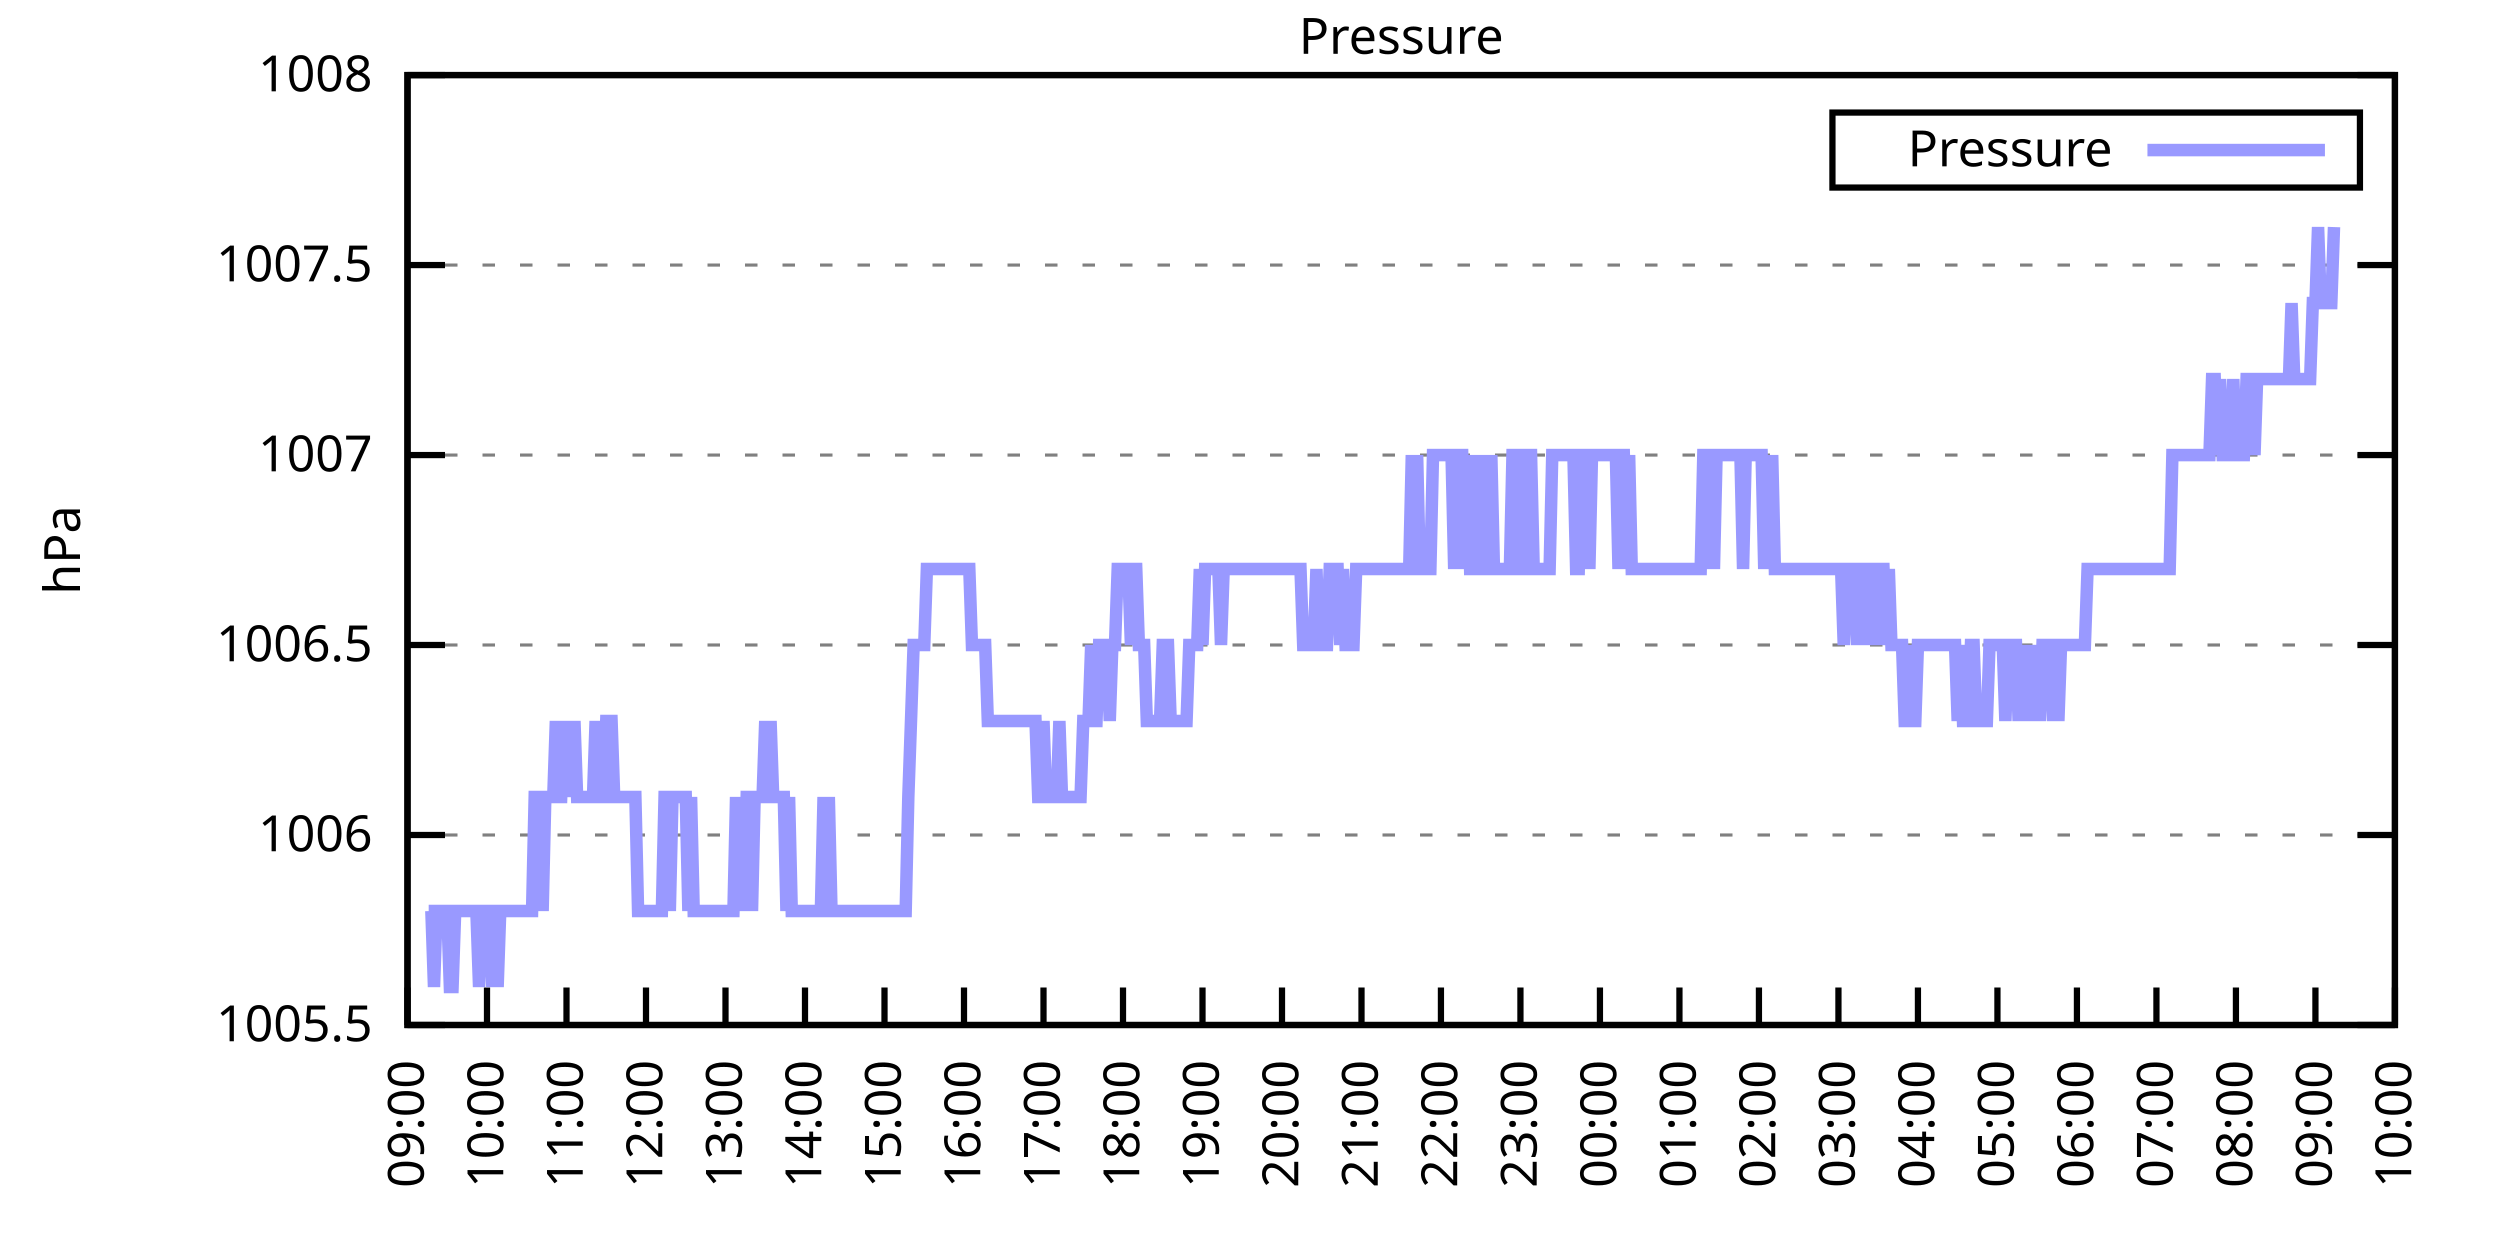
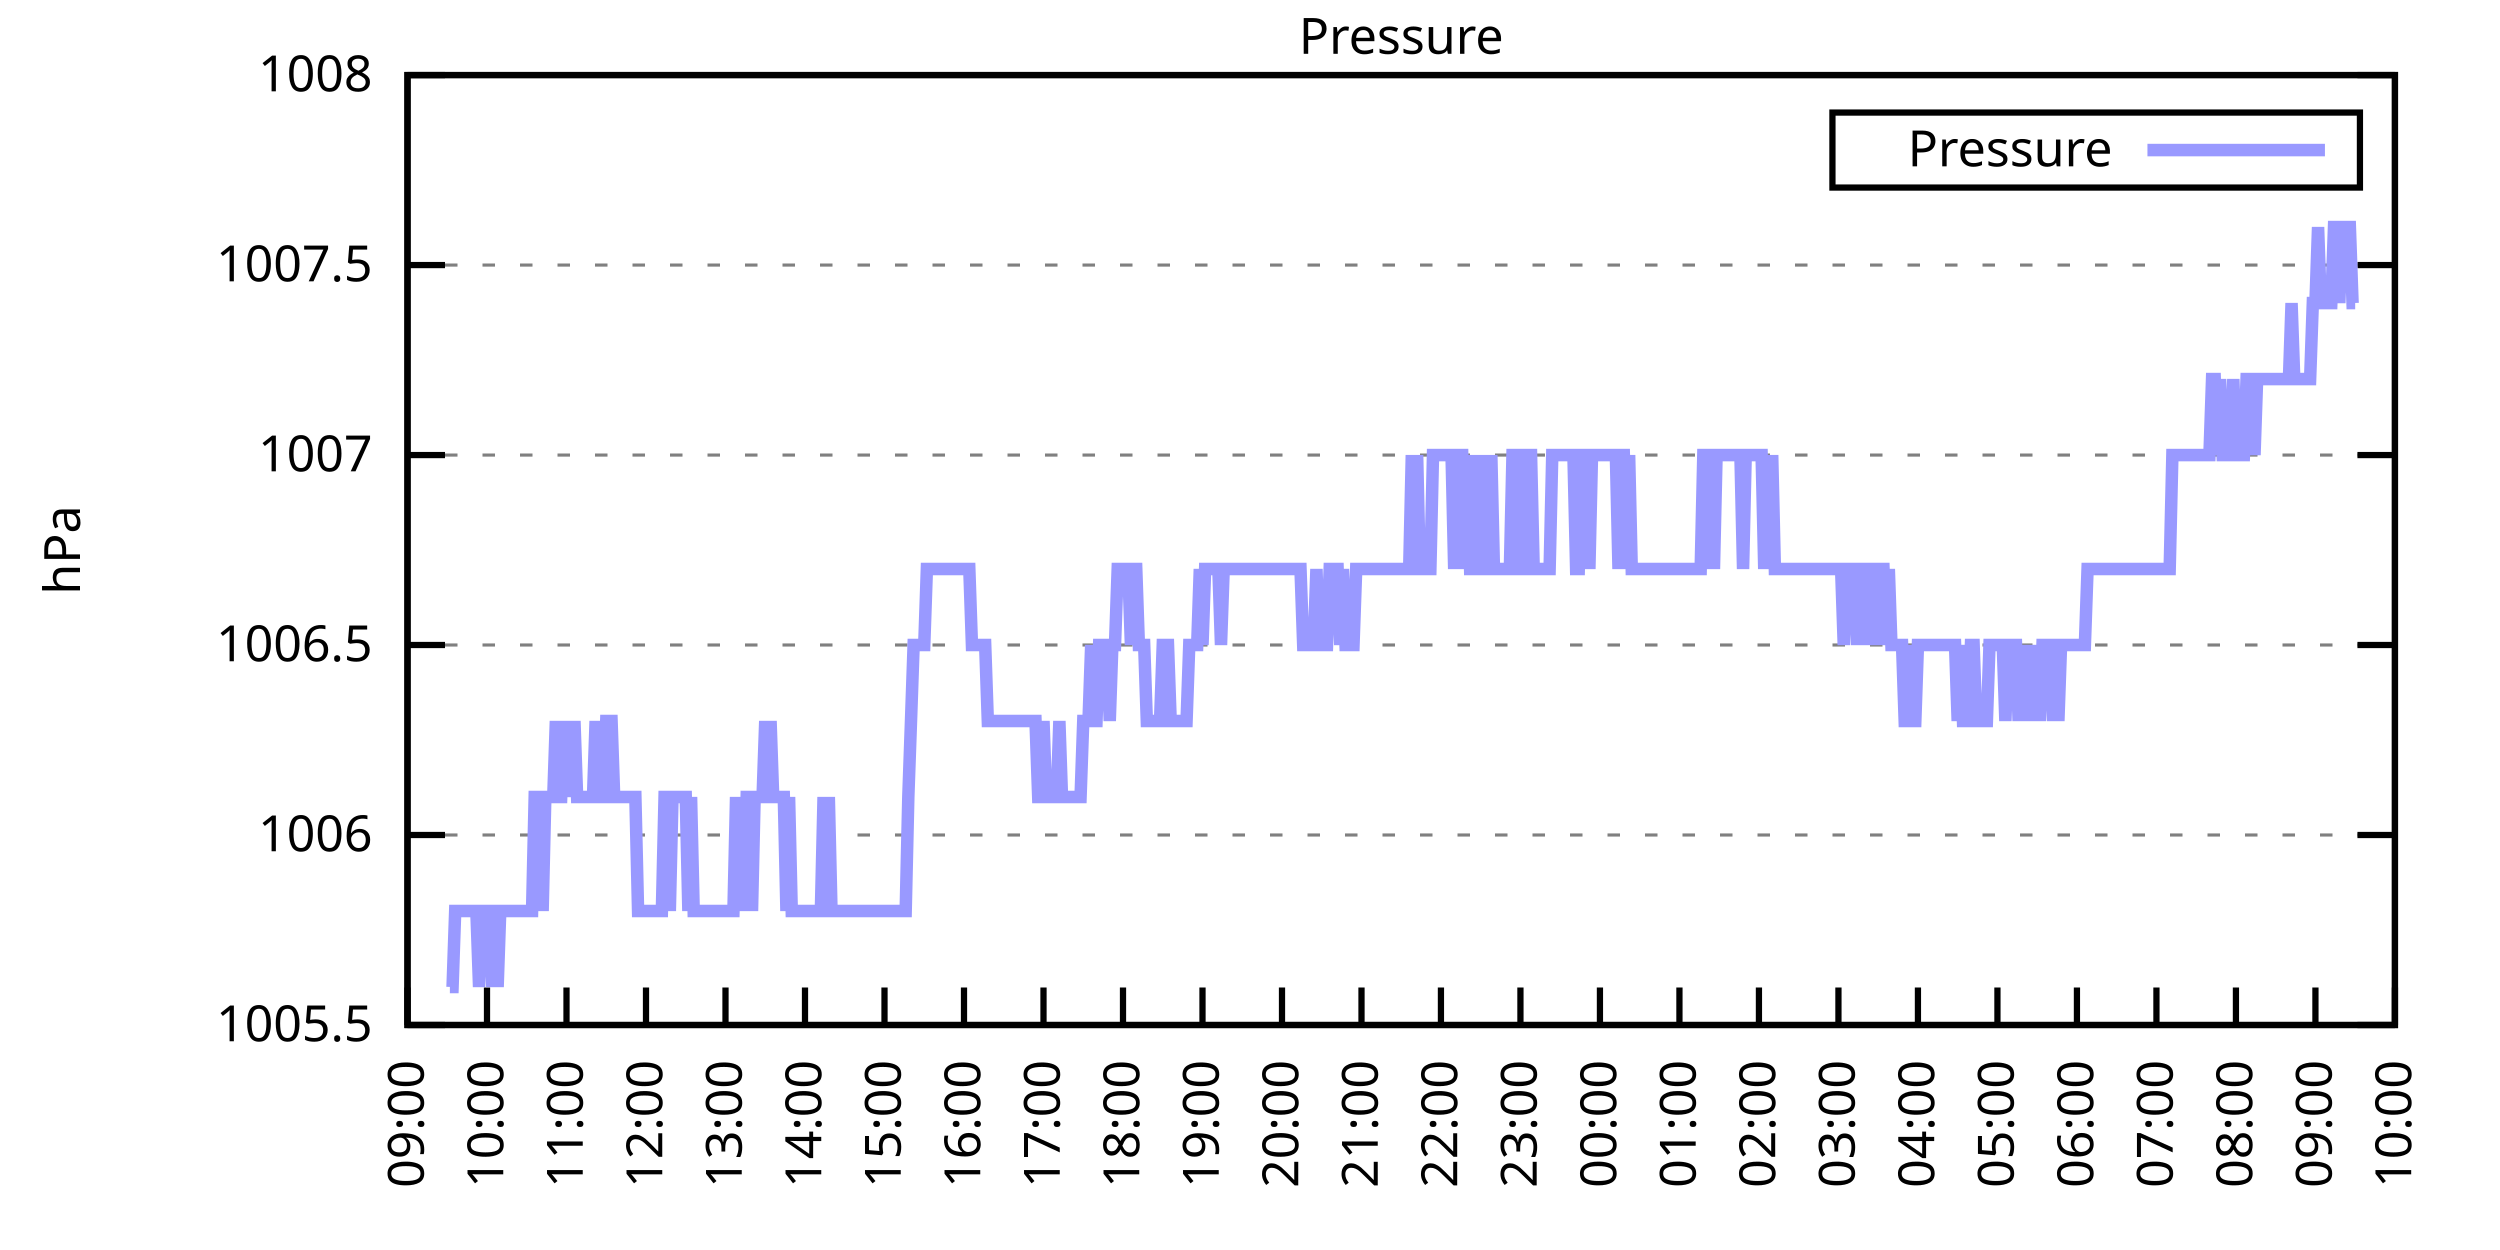
<svg xmlns="http://www.w3.org/2000/svg" xmlns:xlink="http://www.w3.org/1999/xlink" width="400" height="200" viewBox="0 0 400 200">
  <g id="gnuplot_canvas">
    <rect x="0" y="0" width="400" height="200" fill="none" />
    <defs>
      <circle id="gpDot" r="0.5" stroke-width="0.5" stroke="currentColor" />
      <path id="gpPt0" stroke-width="0.333" stroke="currentColor" d="M-1,0 h2 M0,-1 v2" />
      <path id="gpPt1" stroke-width="0.333" stroke="currentColor" d="M-1,-1 L1,1 M1,-1 L-1,1" />
      <path id="gpPt2" stroke-width="0.333" stroke="currentColor" d="M-1,0 L1,0 M0,-1 L0,1 M-1,-1 L1,1 M-1,1 L1,-1" />
      <rect id="gpPt3" stroke-width="0.333" stroke="currentColor" x="-1" y="-1" width="2" height="2" />
      <rect id="gpPt4" stroke-width="0.333" stroke="currentColor" fill="currentColor" x="-1" y="-1" width="2" height="2" />
      <circle id="gpPt5" stroke-width="0.333" stroke="currentColor" cx="0" cy="0" r="1" />
      <use xlink:href="#gpPt5" id="gpPt6" fill="currentColor" stroke="none" />
      <path id="gpPt7" stroke-width="0.333" stroke="currentColor" d="M0,-1.33 L-1.33,0.67 L1.33,0.67 z" />
      <use xlink:href="#gpPt7" id="gpPt8" fill="currentColor" stroke="none" />
      <use xlink:href="#gpPt7" id="gpPt9" stroke="currentColor" transform="rotate(180)" />
      <use xlink:href="#gpPt9" id="gpPt10" fill="currentColor" stroke="none" />
      <use xlink:href="#gpPt3" id="gpPt11" stroke="currentColor" transform="rotate(45)" />
      <use xlink:href="#gpPt11" id="gpPt12" fill="currentColor" stroke="none" />
      <path id="gpPt13" stroke-width="0.333" stroke="currentColor" d="M0,1.330 L1.265,0.411 L0.782,-1.067 L-0.782,-1.076 L-1.265,0.411 z" />
      <use xlink:href="#gpPt13" id="gpPt14" fill="currentColor" stroke="none" />
      <filter id="textbox" filterUnits="objectBoundingBox" x="0" y="0" height="1" width="1">
        <feFlood flood-color="white" flood-opacity="1" result="bgnd" />
        <feComposite in="SourceGraphic" in2="bgnd" operator="atop" />
      </filter>
      <filter id="greybox" filterUnits="objectBoundingBox" x="0" y="0" height="1" width="1">
        <feFlood flood-color="lightgrey" flood-opacity="1" result="grey" />
        <feComposite in="SourceGraphic" in2="grey" operator="atop" />
      </filter>
    </defs>
    <g fill="none" color="white" stroke="currentColor" stroke-width="1.00" stroke-linecap="butt" stroke-linejoin="miter">
</g>
    <g fill="none" color="black" stroke="currentColor" stroke-width="1.00" stroke-linecap="butt" stroke-linejoin="miter">
      <g stroke="none" shape-rendering="crispEdges">
        <polygon fill="rgb(255, 255, 255)" points="65.20,164.00 383.18,164.00 383.18,12.02 65.20,12.02 " />
      </g>
    </g>
    <g fill="none" color="black" stroke="currentColor" stroke-width="1.00" stroke-linecap="butt" stroke-linejoin="miter">
</g>
    <g fill="none" color="black" stroke="black" stroke-width="0.50" stroke-linecap="butt" stroke-linejoin="miter">
</g>
    <g fill="none" color="gray" stroke="currentColor" stroke-width="0.50" stroke-linecap="butt" stroke-linejoin="miter">
      <path stroke="gray" stroke-dasharray="2,4" class="gridline" d="M65.20,164.00 L383.19,164.00  " />
    </g>
    <g fill="none" color="gray" stroke="gray" stroke-width="1.00" stroke-linecap="butt" stroke-linejoin="miter">
</g>
    <g fill="none" color="black" stroke="currentColor" stroke-width="1.00" stroke-linecap="butt" stroke-linejoin="miter">
      <path stroke="black" d="M65.20,164.00 L71.20,164.00 M383.19,164.00 L377.19,164.00  " />
      <g transform="translate(59.60,166.60)" stroke="none" fill="black" font-family="Sans" font-size="8.00" text-anchor="end">
        <text>
          <tspan font-family="Sans"> 1005.5</tspan>
        </text>
      </g>
    </g>
    <g fill="none" color="black" stroke="currentColor" stroke-width="1.00" stroke-linecap="butt" stroke-linejoin="miter">
</g>
    <g fill="none" color="black" stroke="black" stroke-width="0.50" stroke-linecap="butt" stroke-linejoin="miter">
</g>
    <g fill="none" color="gray" stroke="currentColor" stroke-width="0.50" stroke-linecap="butt" stroke-linejoin="miter">
      <path stroke="gray" stroke-dasharray="2,4" class="gridline" d="M65.20,133.60 L383.19,133.60  " />
    </g>
    <g fill="none" color="gray" stroke="gray" stroke-width="1.00" stroke-linecap="butt" stroke-linejoin="miter">
</g>
    <g fill="none" color="black" stroke="currentColor" stroke-width="1.00" stroke-linecap="butt" stroke-linejoin="miter">
      <path stroke="black" d="M65.20,133.60 L71.20,133.60 M383.19,133.60 L377.19,133.60  " />
      <g transform="translate(59.60,136.20)" stroke="none" fill="black" font-family="Sans" font-size="8.00" text-anchor="end">
        <text>
          <tspan font-family="Sans"> 1006</tspan>
        </text>
      </g>
    </g>
    <g fill="none" color="black" stroke="currentColor" stroke-width="1.00" stroke-linecap="butt" stroke-linejoin="miter">
</g>
    <g fill="none" color="black" stroke="black" stroke-width="0.50" stroke-linecap="butt" stroke-linejoin="miter">
</g>
    <g fill="none" color="gray" stroke="currentColor" stroke-width="0.50" stroke-linecap="butt" stroke-linejoin="miter">
      <path stroke="gray" stroke-dasharray="2,4" class="gridline" d="M65.20,103.20 L383.19,103.20  " />
    </g>
    <g fill="none" color="gray" stroke="gray" stroke-width="1.00" stroke-linecap="butt" stroke-linejoin="miter">
</g>
    <g fill="none" color="black" stroke="currentColor" stroke-width="1.00" stroke-linecap="butt" stroke-linejoin="miter">
      <path stroke="black" d="M65.20,103.20 L71.20,103.20 M383.19,103.20 L377.19,103.20  " />
      <g transform="translate(59.60,105.80)" stroke="none" fill="black" font-family="Sans" font-size="8.00" text-anchor="end">
        <text>
          <tspan font-family="Sans"> 1006.5</tspan>
        </text>
      </g>
    </g>
    <g fill="none" color="black" stroke="currentColor" stroke-width="1.00" stroke-linecap="butt" stroke-linejoin="miter">
</g>
    <g fill="none" color="black" stroke="black" stroke-width="0.50" stroke-linecap="butt" stroke-linejoin="miter">
</g>
    <g fill="none" color="gray" stroke="currentColor" stroke-width="0.50" stroke-linecap="butt" stroke-linejoin="miter">
      <path stroke="gray" stroke-dasharray="2,4" class="gridline" d="M65.20,72.81 L383.19,72.81  " />
    </g>
    <g fill="none" color="gray" stroke="gray" stroke-width="1.00" stroke-linecap="butt" stroke-linejoin="miter">
</g>
    <g fill="none" color="black" stroke="currentColor" stroke-width="1.00" stroke-linecap="butt" stroke-linejoin="miter">
      <path stroke="black" d="M65.20,72.81 L71.20,72.81 M383.19,72.81 L377.19,72.81  " />
      <g transform="translate(59.60,75.41)" stroke="none" fill="black" font-family="Sans" font-size="8.00" text-anchor="end">
        <text>
          <tspan font-family="Sans"> 1007</tspan>
        </text>
      </g>
    </g>
    <g fill="none" color="black" stroke="currentColor" stroke-width="1.00" stroke-linecap="butt" stroke-linejoin="miter">
</g>
    <g fill="none" color="black" stroke="black" stroke-width="0.50" stroke-linecap="butt" stroke-linejoin="miter">
</g>
    <g fill="none" color="gray" stroke="currentColor" stroke-width="0.50" stroke-linecap="butt" stroke-linejoin="miter">
      <path stroke="gray" stroke-dasharray="2,4" class="gridline" d="M65.20,42.41 L383.19,42.41  " />
    </g>
    <g fill="none" color="gray" stroke="gray" stroke-width="1.00" stroke-linecap="butt" stroke-linejoin="miter">
</g>
    <g fill="none" color="black" stroke="currentColor" stroke-width="1.00" stroke-linecap="butt" stroke-linejoin="miter">
      <path stroke="black" d="M65.20,42.41 L71.20,42.41 M383.19,42.41 L377.19,42.41  " />
      <g transform="translate(59.60,45.01)" stroke="none" fill="black" font-family="Sans" font-size="8.00" text-anchor="end">
        <text>
          <tspan font-family="Sans"> 1007.5</tspan>
        </text>
      </g>
    </g>
    <g fill="none" color="black" stroke="currentColor" stroke-width="1.00" stroke-linecap="butt" stroke-linejoin="miter">
</g>
    <g fill="none" color="black" stroke="black" stroke-width="0.50" stroke-linecap="butt" stroke-linejoin="miter">
</g>
    <g fill="none" color="gray" stroke="currentColor" stroke-width="0.50" stroke-linecap="butt" stroke-linejoin="miter">
      <path stroke="gray" stroke-dasharray="2,4" class="gridline" d="M65.20,12.01 L383.19,12.01  " />
    </g>
    <g fill="none" color="gray" stroke="gray" stroke-width="1.00" stroke-linecap="butt" stroke-linejoin="miter">
</g>
    <g fill="none" color="black" stroke="currentColor" stroke-width="1.00" stroke-linecap="butt" stroke-linejoin="miter">
      <path stroke="black" d="M65.20,12.01 L71.20,12.01 M383.19,12.01 L377.19,12.01  " />
      <g transform="translate(59.60,14.61)" stroke="none" fill="black" font-family="Sans" font-size="8.00" text-anchor="end">
        <text>
          <tspan font-family="Sans"> 1008</tspan>
        </text>
      </g>
    </g>
    <g fill="none" color="black" stroke="currentColor" stroke-width="1.00" stroke-linecap="butt" stroke-linejoin="miter">
      <path stroke="black" d="M65.20,164.00 L65.20,158.00  " />
      <g transform="translate(67.80,169.60) rotate(270.00)" stroke="none" fill="black" font-family="Sans" font-size="8.00" text-anchor="end">
        <text>
          <tspan font-family="Sans">09:00</tspan>
        </text>
      </g>
    </g>
    <g fill="none" color="black" stroke="currentColor" stroke-width="1.00" stroke-linecap="butt" stroke-linejoin="miter">
      <path stroke="black" d="M77.92,164.00 L77.92,158.00  " />
      <g transform="translate(80.52,169.60) rotate(270.00)" stroke="none" fill="black" font-family="Sans" font-size="8.00" text-anchor="end">
        <text>
          <tspan font-family="Sans">10:00</tspan>
        </text>
      </g>
    </g>
    <g fill="none" color="black" stroke="currentColor" stroke-width="1.00" stroke-linecap="butt" stroke-linejoin="miter">
      <path stroke="black" d="M90.64,164.00 L90.64,158.00  " />
      <g transform="translate(93.24,169.60) rotate(270.00)" stroke="none" fill="black" font-family="Sans" font-size="8.00" text-anchor="end">
        <text>
          <tspan font-family="Sans">11:00</tspan>
        </text>
      </g>
    </g>
    <g fill="none" color="black" stroke="currentColor" stroke-width="1.00" stroke-linecap="butt" stroke-linejoin="miter">
      <path stroke="black" d="M103.36,164.00 L103.36,158.00  " />
      <g transform="translate(105.96,169.60) rotate(270.00)" stroke="none" fill="black" font-family="Sans" font-size="8.00" text-anchor="end">
        <text>
          <tspan font-family="Sans">12:00</tspan>
        </text>
      </g>
    </g>
    <g fill="none" color="black" stroke="currentColor" stroke-width="1.00" stroke-linecap="butt" stroke-linejoin="miter">
      <path stroke="black" d="M116.08,164.00 L116.08,158.00  " />
      <g transform="translate(118.68,169.60) rotate(270.00)" stroke="none" fill="black" font-family="Sans" font-size="8.00" text-anchor="end">
        <text>
          <tspan font-family="Sans">13:00</tspan>
        </text>
      </g>
    </g>
    <g fill="none" color="black" stroke="currentColor" stroke-width="1.00" stroke-linecap="butt" stroke-linejoin="miter">
      <path stroke="black" d="M128.80,164.00 L128.80,158.00  " />
      <g transform="translate(131.40,169.60) rotate(270.00)" stroke="none" fill="black" font-family="Sans" font-size="8.00" text-anchor="end">
        <text>
          <tspan font-family="Sans">14:00</tspan>
        </text>
      </g>
    </g>
    <g fill="none" color="black" stroke="currentColor" stroke-width="1.00" stroke-linecap="butt" stroke-linejoin="miter">
      <path stroke="black" d="M141.52,164.00 L141.52,158.00  " />
      <g transform="translate(144.12,169.60) rotate(270.00)" stroke="none" fill="black" font-family="Sans" font-size="8.00" text-anchor="end">
        <text>
          <tspan font-family="Sans">15:00</tspan>
        </text>
      </g>
    </g>
    <g fill="none" color="black" stroke="currentColor" stroke-width="1.00" stroke-linecap="butt" stroke-linejoin="miter">
      <path stroke="black" d="M154.24,164.00 L154.24,158.00  " />
      <g transform="translate(156.84,169.60) rotate(270.00)" stroke="none" fill="black" font-family="Sans" font-size="8.00" text-anchor="end">
        <text>
          <tspan font-family="Sans">16:00</tspan>
        </text>
      </g>
    </g>
    <g fill="none" color="black" stroke="currentColor" stroke-width="1.00" stroke-linecap="butt" stroke-linejoin="miter">
      <path stroke="black" d="M166.96,164.00 L166.96,158.00  " />
      <g transform="translate(169.56,169.60) rotate(270.00)" stroke="none" fill="black" font-family="Sans" font-size="8.00" text-anchor="end">
        <text>
          <tspan font-family="Sans">17:00</tspan>
        </text>
      </g>
    </g>
    <g fill="none" color="black" stroke="currentColor" stroke-width="1.00" stroke-linecap="butt" stroke-linejoin="miter">
      <path stroke="black" d="M179.68,164.00 L179.68,158.00  " />
      <g transform="translate(182.28,169.60) rotate(270.00)" stroke="none" fill="black" font-family="Sans" font-size="8.00" text-anchor="end">
        <text>
          <tspan font-family="Sans">18:00</tspan>
        </text>
      </g>
    </g>
    <g fill="none" color="black" stroke="currentColor" stroke-width="1.00" stroke-linecap="butt" stroke-linejoin="miter">
      <path stroke="black" d="M192.40,164.00 L192.40,158.00  " />
      <g transform="translate(195.00,169.60) rotate(270.00)" stroke="none" fill="black" font-family="Sans" font-size="8.00" text-anchor="end">
        <text>
          <tspan font-family="Sans">19:00</tspan>
        </text>
      </g>
    </g>
    <g fill="none" color="black" stroke="currentColor" stroke-width="1.00" stroke-linecap="butt" stroke-linejoin="miter">
      <path stroke="black" d="M205.12,164.00 L205.12,158.00  " />
      <g transform="translate(207.72,169.60) rotate(270.00)" stroke="none" fill="black" font-family="Sans" font-size="8.00" text-anchor="end">
        <text>
          <tspan font-family="Sans">20:00</tspan>
        </text>
      </g>
    </g>
    <g fill="none" color="black" stroke="currentColor" stroke-width="1.00" stroke-linecap="butt" stroke-linejoin="miter">
      <path stroke="black" d="M217.84,164.00 L217.84,158.00  " />
      <g transform="translate(220.44,169.60) rotate(270.00)" stroke="none" fill="black" font-family="Sans" font-size="8.00" text-anchor="end">
        <text>
          <tspan font-family="Sans">21:00</tspan>
        </text>
      </g>
    </g>
    <g fill="none" color="black" stroke="currentColor" stroke-width="1.00" stroke-linecap="butt" stroke-linejoin="miter">
      <path stroke="black" d="M230.55,164.00 L230.55,158.00  " />
      <g transform="translate(233.15,169.60) rotate(270.00)" stroke="none" fill="black" font-family="Sans" font-size="8.00" text-anchor="end">
        <text>
          <tspan font-family="Sans">22:00</tspan>
        </text>
      </g>
    </g>
    <g fill="none" color="black" stroke="currentColor" stroke-width="1.00" stroke-linecap="butt" stroke-linejoin="miter">
      <path stroke="black" d="M243.27,164.00 L243.27,158.00  " />
      <g transform="translate(245.87,169.60) rotate(270.00)" stroke="none" fill="black" font-family="Sans" font-size="8.00" text-anchor="end">
        <text>
          <tspan font-family="Sans">23:00</tspan>
        </text>
      </g>
    </g>
    <g fill="none" color="black" stroke="currentColor" stroke-width="1.00" stroke-linecap="butt" stroke-linejoin="miter">
      <path stroke="black" d="M255.99,164.00 L255.99,158.00  " />
      <g transform="translate(258.59,169.60) rotate(270.00)" stroke="none" fill="black" font-family="Sans" font-size="8.00" text-anchor="end">
        <text>
          <tspan font-family="Sans">00:00</tspan>
        </text>
      </g>
    </g>
    <g fill="none" color="black" stroke="currentColor" stroke-width="1.00" stroke-linecap="butt" stroke-linejoin="miter">
      <path stroke="black" d="M268.71,164.00 L268.71,158.00  " />
      <g transform="translate(271.31,169.60) rotate(270.00)" stroke="none" fill="black" font-family="Sans" font-size="8.00" text-anchor="end">
        <text>
          <tspan font-family="Sans">01:00</tspan>
        </text>
      </g>
    </g>
    <g fill="none" color="black" stroke="currentColor" stroke-width="1.00" stroke-linecap="butt" stroke-linejoin="miter">
      <path stroke="black" d="M281.43,164.00 L281.43,158.00  " />
      <g transform="translate(284.03,169.60) rotate(270.00)" stroke="none" fill="black" font-family="Sans" font-size="8.00" text-anchor="end">
        <text>
          <tspan font-family="Sans">02:00</tspan>
        </text>
      </g>
    </g>
    <g fill="none" color="black" stroke="currentColor" stroke-width="1.00" stroke-linecap="butt" stroke-linejoin="miter">
      <path stroke="black" d="M294.15,164.00 L294.15,158.00  " />
      <g transform="translate(296.75,169.60) rotate(270.00)" stroke="none" fill="black" font-family="Sans" font-size="8.00" text-anchor="end">
        <text>
          <tspan font-family="Sans">03:00</tspan>
        </text>
      </g>
    </g>
    <g fill="none" color="black" stroke="currentColor" stroke-width="1.00" stroke-linecap="butt" stroke-linejoin="miter">
      <path stroke="black" d="M306.87,164.00 L306.87,158.00  " />
      <g transform="translate(309.47,169.60) rotate(270.00)" stroke="none" fill="black" font-family="Sans" font-size="8.00" text-anchor="end">
        <text>
          <tspan font-family="Sans">04:00</tspan>
        </text>
      </g>
    </g>
    <g fill="none" color="black" stroke="currentColor" stroke-width="1.00" stroke-linecap="butt" stroke-linejoin="miter">
      <path stroke="black" d="M319.59,164.00 L319.59,158.00  " />
      <g transform="translate(322.19,169.60) rotate(270.00)" stroke="none" fill="black" font-family="Sans" font-size="8.00" text-anchor="end">
        <text>
          <tspan font-family="Sans">05:00</tspan>
        </text>
      </g>
    </g>
    <g fill="none" color="black" stroke="currentColor" stroke-width="1.00" stroke-linecap="butt" stroke-linejoin="miter">
      <path stroke="black" d="M332.31,164.00 L332.31,158.00  " />
      <g transform="translate(334.91,169.60) rotate(270.00)" stroke="none" fill="black" font-family="Sans" font-size="8.00" text-anchor="end">
        <text>
          <tspan font-family="Sans">06:00</tspan>
        </text>
      </g>
    </g>
    <g fill="none" color="black" stroke="currentColor" stroke-width="1.00" stroke-linecap="butt" stroke-linejoin="miter">
      <path stroke="black" d="M345.03,164.00 L345.03,158.00  " />
      <g transform="translate(347.63,169.60) rotate(270.00)" stroke="none" fill="black" font-family="Sans" font-size="8.00" text-anchor="end">
        <text>
          <tspan font-family="Sans">07:00</tspan>
        </text>
      </g>
    </g>
    <g fill="none" color="black" stroke="currentColor" stroke-width="1.00" stroke-linecap="butt" stroke-linejoin="miter">
      <path stroke="black" d="M357.75,164.00 L357.75,158.00  " />
      <g transform="translate(360.35,169.60) rotate(270.00)" stroke="none" fill="black" font-family="Sans" font-size="8.00" text-anchor="end">
        <text>
          <tspan font-family="Sans">08:00</tspan>
        </text>
      </g>
    </g>
    <g fill="none" color="black" stroke="currentColor" stroke-width="1.00" stroke-linecap="butt" stroke-linejoin="miter">
      <path stroke="black" d="M370.47,164.00 L370.47,158.00  " />
      <g transform="translate(373.07,169.60) rotate(270.00)" stroke="none" fill="black" font-family="Sans" font-size="8.00" text-anchor="end">
        <text>
          <tspan font-family="Sans">09:00</tspan>
        </text>
      </g>
    </g>
    <g fill="none" color="black" stroke="currentColor" stroke-width="1.00" stroke-linecap="butt" stroke-linejoin="miter">
      <path stroke="black" d="M383.19,164.00 L383.19,158.00  " />
      <g transform="translate(385.79,169.60) rotate(270.00)" stroke="none" fill="black" font-family="Sans" font-size="8.00" text-anchor="end">
        <text>
          <tspan font-family="Sans">10:00</tspan>
        </text>
      </g>
    </g>
    <g fill="none" color="black" stroke="currentColor" stroke-width="1.00" stroke-linecap="butt" stroke-linejoin="miter">
</g>
    <g fill="none" color="black" stroke="currentColor" stroke-width="1.00" stroke-linecap="butt" stroke-linejoin="miter">
      <path stroke="black" d="M65.20,12.01 L65.20,164.00 L383.19,164.00 L383.19,12.01 L65.20,12.01 Z  " />
    </g>
    <g fill="none" color="black" stroke="currentColor" stroke-width="1.00" stroke-linecap="butt" stroke-linejoin="miter">
</g>
    <g fill="none" color="black" stroke="currentColor" stroke-width="1.00" stroke-linecap="butt" stroke-linejoin="miter">
      <path stroke="black" d="M293.19,30.01 L293.19,18.01 L377.59,18.01 L377.59,30.01 L293.19,30.01 Z  " />
    </g>
    <g id="Pressure_plot_1">
      <g fill="none" color="white" stroke="black" stroke-width="2.00" stroke-linecap="butt" stroke-linejoin="miter">
</g>
      <g fill="none" color="black" stroke="currentColor" stroke-width="2.00" stroke-linecap="butt" stroke-linejoin="miter">
        <g transform="translate(337.99,26.61)" stroke="none" fill="black" font-family="Sans" font-size="8.00" text-anchor="end">
          <text>
            <tspan font-family="Sans">Pressure</tspan>
          </text>
        </g>
      </g>
      <g fill="none" color="black" stroke="currentColor" stroke-width="2.00" stroke-linecap="butt" stroke-linejoin="miter">
-         <path stroke="rgb(153, 153, 255)" d="M343.59,24.01 L371.99,24.01 M68.59,145.76 L69.02,145.76 L69.44,157.92 L69.86,145.76 L70.29,145.76 L70.71,145.76   L71.14,145.76 L71.56,145.76 L71.98,157.92 L72.41,157.92 L72.83,145.76 L73.26,145.76 L73.68,145.76 L74.10,145.76   L74.53,145.76 L74.95,145.76 L75.38,145.76 L75.80,145.76 L76.22,145.76 L76.65,157.92 L77.07,145.76 L77.50,145.76   L77.92,145.76 L78.34,145.76 L78.77,157.92 L79.19,145.76 L79.62,157.92 L80.04,145.76 L80.46,145.76 L80.89,145.76   L81.31,145.76 L81.74,145.76 L82.16,145.76 L82.58,145.76 L83.01,145.76 L83.43,145.76 L83.86,145.76 L84.28,145.76   L84.70,145.76 L85.13,145.76 L85.55,127.52 L85.98,127.52 L86.40,127.52 L86.82,145.76 L87.25,127.52 L87.67,127.52   L88.10,127.52 L88.52,127.52 L88.94,115.36 L89.37,127.52 L89.79,127.52 L90.22,115.36 L90.64,127.52 L91.06,115.36   L91.49,127.52 L91.91,115.36 L92.34,127.52 L92.76,127.52 L93.18,127.52 L93.61,127.52 L94.03,127.52 L94.46,127.52   L94.88,127.52 L95.30,115.36 L95.73,127.52 L96.15,127.52 L96.58,127.52 L97.00,115.36 L97.42,115.36 L97.85,115.36   L98.27,127.52 L98.69,127.52 L99.12,127.52 L99.54,127.52 L99.97,127.52 L100.39,127.52 L100.81,127.52 L101.24,127.52   L101.66,127.52 L102.09,145.76 L102.51,145.76 L102.93,145.76 L103.36,145.76 L103.78,145.76 L104.21,145.76 L104.63,145.76   L105.05,145.76 L105.48,145.76 L105.90,145.76 L106.33,127.52 L106.75,127.52 L107.17,145.76 L107.60,127.52 L108.02,127.52   L108.45,127.52 L108.87,127.52 L109.29,127.52 L109.72,127.52 L110.14,145.76 L110.57,127.52 L110.99,145.76 L111.41,145.76   L111.84,145.76 L112.26,145.76 L112.69,145.76 L113.11,145.76 L113.53,145.76 L113.96,145.76 L114.38,145.76 L114.81,145.76   L115.23,145.76 L115.65,145.76 L116.08,145.76 L116.50,145.76 L116.93,145.76 L117.35,145.76 L117.77,127.52 L118.20,145.76   L118.62,127.52 L119.05,145.76 L119.47,127.52 L119.89,127.52 L120.32,145.76 L120.74,127.52 L121.17,127.52 L121.59,127.52   L122.01,127.52 L122.44,115.36 L122.86,127.52 L123.29,115.36 L123.71,127.52 L124.13,127.52 L124.56,127.52 L124.98,127.52   L125.41,127.52 L125.83,145.76 L126.25,127.52 L126.68,145.76 L127.10,145.76 L127.53,145.76 L127.95,145.76 L128.37,145.76   L128.80,145.76 L129.22,145.76 L129.65,145.76 L130.07,145.76 L130.49,145.76 L130.92,145.76 L131.34,145.76 L131.77,127.52   L132.19,145.76 L132.61,127.52 L133.04,145.76 L133.46,145.76 L133.89,145.76 L134.31,145.76 L134.73,145.76 L135.16,145.76   L135.58,145.76 L136.01,145.76 L136.43,145.76 L136.85,145.76 L137.28,145.76 L137.70,145.76 L138.13,145.76 L138.55,145.76   L138.97,145.76 L139.40,145.76 L139.82,145.76 L140.25,145.76 L140.67,145.76 L141.09,145.76 L141.52,145.76 L141.94,145.76   L142.37,145.76 L142.79,145.76 L143.21,145.76 L143.64,145.76 L144.06,145.76 L144.49,145.76 L144.91,145.76 L145.33,127.52   L145.76,115.36 L146.18,103.20 L146.61,103.20 L147.03,103.20 L147.45,103.20 L147.88,103.20 L148.30,91.04 L148.73,91.04   L149.15,91.04 L149.57,91.04 L150.00,91.04 L150.42,91.04 L150.85,91.04 L151.27,91.04 L151.69,91.04 L152.12,91.04   L152.54,91.04 L152.97,91.04 L153.39,91.04 L153.81,91.04 L154.24,91.04 L154.66,91.04 L155.09,91.04 L155.51,103.20   L155.93,103.20 L156.36,103.20 L156.78,103.20 L157.21,103.20 L157.63,103.20 L158.05,115.36 L158.48,115.36 L158.90,115.36   L159.33,115.36 L159.75,115.36 L160.17,115.36 L160.60,115.36 L161.02,115.36 L161.44,115.36 L161.87,115.36 L162.29,115.36   L162.72,115.36 L163.14,115.36 L163.56,115.36 L163.99,115.36 L164.41,115.36 L164.84,115.36 L165.26,115.36 L165.68,115.36   L166.11,127.52 L166.53,127.52 L166.96,115.36 L167.38,127.52 L167.80,127.52 L168.23,127.52 L168.65,127.52 L169.08,127.52   L169.50,115.36 L169.92,127.52 L170.35,127.52 L170.77,127.52 L171.20,127.52 L171.62,127.52 L172.04,127.52 L172.47,127.52   L172.89,127.52 L173.32,115.36 L173.74,115.36 L174.16,115.36 L174.59,103.20 L175.01,115.36 L175.44,115.36 L175.86,103.20   L176.28,103.20 L176.71,103.20 L177.13,103.20 L177.56,115.36 L177.98,103.20 L178.40,103.20 L178.83,91.04 L179.25,91.04   L179.68,91.04 L180.10,91.04 L180.52,91.04 L180.95,103.20 L181.37,91.04 L181.80,91.04 L182.22,103.20 L182.64,103.20   L183.07,103.20 L183.49,115.36 L183.92,115.36 L184.34,115.36 L184.76,115.36 L185.19,115.36 L185.61,115.36 L186.04,103.20   L186.46,103.20 L186.88,103.20 L187.31,115.36 L187.73,115.36 L188.16,115.36 L188.58,115.36 L189.00,115.36 L189.43,115.36   L189.85,115.36 L190.28,103.20 L190.70,103.20 L191.12,103.20 L191.55,103.20 L191.97,91.04 L192.40,103.20 L192.82,91.04   L193.24,91.04 L193.67,91.04 L194.09,91.04 L194.52,91.04 L194.94,91.04 L195.36,103.20 L195.79,91.04 L196.21,91.04   L196.64,91.04 L197.06,91.04 L197.48,91.04 L197.91,91.04 L198.33,91.04 L198.76,91.04 L199.18,91.04 L199.60,91.04   L200.03,91.04 L200.45,91.04 L200.88,91.04 L201.30,91.04 L201.72,91.04 L202.15,91.04 L202.57,91.04 L203.00,91.04   L203.42,91.04 L203.84,91.04 L204.27,91.04 L204.69,91.04 L205.12,91.04 L205.54,91.04 L205.96,91.04 L206.39,91.04   L206.81,91.04 L207.24,91.04 L207.66,91.04 L208.08,91.04 L208.51,103.20 L208.93,103.20 L209.36,103.20 L209.78,103.20   L210.20,103.20 L210.63,91.04 L211.05,103.20 L211.48,103.20 L211.90,103.20 L212.32,103.20 L212.75,91.04 L213.17,91.04   L213.60,91.04 L214.02,91.04 L214.44,103.20 L214.87,91.04 L215.29,103.20 L215.72,103.20 L216.14,103.20 L216.56,103.20   L216.99,91.04 L217.41,91.04 L217.84,91.04 L218.26,91.04 L218.68,91.04 L219.11,91.04 L219.53,91.04 L219.96,91.04   L220.38,91.04 L220.80,91.04 L221.23,91.04 L221.65,91.04 L222.08,91.04 L222.50,91.04 L222.92,91.04 L223.35,91.04   L223.77,91.04 L224.20,91.04 L224.62,91.04 L225.04,91.04 L225.47,91.04 L225.89,72.81 L226.31,91.04 L226.74,72.81   L227.16,91.04 L227.59,91.04 L228.01,91.04 L228.43,91.04 L228.86,91.04 L229.28,72.81 L229.71,72.81 L230.13,72.81   L230.55,72.81 L230.98,72.81 L231.40,72.81 L231.83,72.81 L232.25,72.81 L232.67,91.04 L233.10,72.81 L233.52,72.81   L233.95,72.81 L234.37,91.04 L234.79,72.81 L235.22,91.04 L235.64,91.04 L236.07,72.81 L236.49,91.04 L236.91,72.81   L237.34,91.04 L237.76,91.04 L238.19,91.04 L238.61,72.81 L239.03,91.04 L239.46,91.04 L239.88,91.04 L240.31,91.04   L240.73,91.04 L241.15,91.04 L241.58,91.04 L242.00,72.81 L242.43,72.81 L242.85,91.04 L243.27,91.04 L243.70,91.04   L244.12,72.81 L244.55,72.81 L244.97,72.81 L245.39,91.04 L245.82,91.04 L246.24,91.04 L246.67,91.04 L247.09,91.04   L247.51,91.04 L247.94,91.04 L248.36,72.81 L248.79,72.81 L249.21,72.81 L249.63,72.81 L250.06,72.81 L250.48,72.81   L250.91,72.81 L251.33,72.81 L251.75,72.81 L252.18,91.04 L252.60,91.04 L253.03,72.81 L253.45,72.81 L253.87,72.81   L254.30,91.04 L254.72,72.81 L255.15,72.81 L255.57,72.81 L255.99,72.81 L256.42,72.81 L256.84,72.81 L257.27,72.81   L257.69,72.81 L258.11,72.81 L258.54,72.81 L258.96,91.04 L259.39,72.81 L259.81,72.81 L260.23,91.04 L260.66,72.81   L261.08,91.04 L261.51,91.04 L261.93,91.04 L262.35,91.04 L262.78,91.04 L263.20,91.04 L263.63,91.04 L264.05,91.04   L264.47,91.04 L264.90,91.04 L265.32,91.04 L265.75,91.04 L266.17,91.04 L266.59,91.04 L267.02,91.04 L267.44,91.04   L267.87,91.04 L268.29,91.04 L268.71,91.04 L269.14,91.04 L269.56,91.04 L269.99,91.04 L270.41,91.04 L270.83,91.04   L271.26,91.04 L271.68,91.04 L272.11,91.04 L272.53,72.81 L272.95,72.81 L273.38,91.04 L273.80,72.81 L274.23,91.04   L274.65,72.81 L275.07,72.81 L275.50,72.81 L275.92,72.81 L276.35,72.81 L276.77,72.81 L277.19,72.81 L277.62,72.81   L278.04,72.81 L278.47,72.81 L278.89,91.04 L279.31,72.81 L279.74,72.81 L280.16,72.81 L280.59,72.81 L281.01,72.81   L281.43,72.81 L281.86,72.81 L282.28,91.04 L282.71,72.81 L283.13,91.04 L283.55,72.81 L283.98,91.04 L284.40,91.04   L284.83,91.04 L285.25,91.04 L285.67,91.04 L286.10,91.04 L286.52,91.04 L286.95,91.04 L287.37,91.04 L287.79,91.04   L288.22,91.04 L288.64,91.04 L289.06,91.04 L289.49,91.04 L289.91,91.04 L290.34,91.04 L290.76,91.04 L291.18,91.04   L291.61,91.04 L292.03,91.04 L292.46,91.04 L292.88,91.04 L293.30,91.04 L293.73,91.04 L294.15,91.04 L294.58,91.04   L295.00,103.20 L295.42,91.04 L295.85,91.04 L296.27,91.04 L296.70,91.04 L297.12,103.20 L297.54,91.04 L297.97,103.20   L298.39,91.04 L298.82,91.04 L299.24,103.20 L299.66,91.04 L300.09,103.20 L300.51,91.04 L300.94,91.04 L301.36,91.04   L301.78,103.20 L302.21,91.04 L302.63,103.20 L303.06,103.20 L303.48,103.20 L303.90,103.20 L304.33,103.20 L304.75,115.36   L305.18,115.36 L305.60,103.20 L306.02,115.36 L306.45,115.36 L306.87,103.20 L307.30,103.20 L307.72,103.20 L308.14,103.20   L308.57,103.20 L308.99,103.20 L309.42,103.20 L309.84,103.20 L310.26,103.20 L310.69,103.20 L311.11,103.20 L311.54,103.20   L311.96,103.20 L312.38,103.20 L312.81,103.20 L313.23,115.36 L313.66,103.20 L314.08,115.36 L314.50,115.36 L314.93,115.36   L315.35,103.20 L315.78,103.20 L316.20,115.36 L316.62,115.36 L317.05,115.36 L317.47,115.36 L317.90,115.36 L318.32,103.20   L318.74,103.20 L319.17,103.20 L319.59,103.20 L320.02,103.20 L320.44,103.20 L320.86,115.36 L321.29,103.20 L321.71,103.20   L322.14,103.20 L322.56,103.20 L322.98,115.36 L323.41,103.20 L323.83,115.36 L324.26,103.20 L324.68,115.36 L325.10,103.20   L325.53,115.36 L325.95,103.20 L326.38,115.36 L326.80,103.20 L327.22,103.20 L327.65,103.20 L328.07,103.20 L328.50,115.36   L328.92,103.20 L329.34,115.36 L329.77,103.20 L330.19,103.20 L330.62,103.20 L331.04,103.20 L331.46,103.20 L331.89,103.20   L332.31,103.20 L332.74,103.20 L333.16,103.20 L333.58,103.20 L334.01,91.04 L334.43,91.04 L334.86,91.04 L335.28,91.04   L335.70,91.04 L336.13,91.04 L336.55,91.04 L336.98,91.04 L337.40,91.04 L337.82,91.04 L338.25,91.04 L338.67,91.04   L339.10,91.04 L339.52,91.04 L339.94,91.04 L340.37,91.04 L340.79,91.04 L341.22,91.04 L341.64,91.04 L342.06,91.04   L342.49,91.04 L342.91,91.04 L343.34,91.04 L343.76,91.04 L344.18,91.04 L344.61,91.04 L345.03,91.04 L345.46,91.04   L345.88,91.04 L346.30,91.04 L346.73,91.04 L347.15,91.04 L347.58,72.81 L348.00,72.81 L348.42,72.81 L348.85,72.81   L349.27,72.81 L349.70,72.81 L350.12,72.81 L350.54,72.81 L350.97,72.81 L351.39,72.81 L351.81,72.81 L352.24,72.81   L352.66,72.81 L353.09,72.81 L353.51,72.81 L353.93,60.65 L354.36,60.65 L354.78,72.81 L355.21,60.65 L355.63,72.81   L356.05,72.81 L356.48,72.81 L356.90,72.81 L357.33,60.65 L357.75,72.81 L358.17,72.81 L358.60,72.81 L359.02,72.81   L359.45,60.65 L359.87,60.65 L360.29,60.65 L360.72,72.81 L361.14,60.65 L361.57,60.65 L361.99,60.65 L362.41,60.65   L362.84,60.65 L363.26,60.65 L363.69,60.65 L364.11,60.65 L364.53,60.65 L364.96,60.65 L365.38,60.65 L365.81,60.65   L366.23,60.65 L366.65,48.49 L367.08,60.65 L367.50,60.65 L367.93,60.65 L368.35,60.65 L368.77,60.65 L369.20,60.65   L369.62,60.65 L370.05,48.49 L370.47,48.49 L370.89,36.33 L371.32,48.49 L371.74,48.49 L372.17,48.49 L372.59,48.49   L373.01,48.49 L373.44,36.33  " />
+         <path stroke="rgb(153, 153, 255)" d="M343.59,24.01 L371.99,24.01 M71.98,157.92 L72.41,157.92 L72.83,145.76 L73.26,145.76 L73.68,145.76 L74.10,145.76   L74.53,145.76 L74.95,145.76 L75.38,145.76 L75.80,145.76 L76.22,145.76 L76.65,157.92 L77.07,145.76 L77.50,145.76   L77.92,145.76 L78.34,145.76 L78.77,157.92 L79.19,145.76 L79.62,157.92 L80.04,145.76 L80.46,145.76 L80.89,145.76   L81.31,145.76 L81.74,145.76 L82.16,145.76 L82.58,145.76 L83.01,145.76 L83.43,145.76 L83.86,145.76 L84.28,145.76   L84.70,145.76 L85.13,145.76 L85.55,127.52 L85.98,127.52 L86.40,127.52 L86.82,145.76 L87.25,127.52 L87.67,127.52   L88.10,127.52 L88.52,127.52 L88.94,115.36 L89.37,127.52 L89.79,127.52 L90.22,115.36 L90.64,127.52 L91.06,115.36   L91.49,127.52 L91.91,115.36 L92.34,127.52 L92.76,127.52 L93.18,127.52 L93.61,127.52 L94.03,127.52 L94.46,127.52   L94.88,127.52 L95.30,115.36 L95.73,127.52 L96.15,127.52 L96.58,127.52 L97.00,115.36 L97.42,115.36 L97.85,115.36   L98.27,127.52 L98.69,127.52 L99.12,127.52 L99.54,127.52 L99.97,127.52 L100.39,127.52 L100.81,127.52 L101.24,127.52   L101.66,127.52 L102.09,145.76 L102.51,145.76 L102.93,145.76 L103.36,145.76 L103.78,145.76 L104.21,145.76 L104.63,145.76   L105.05,145.76 L105.48,145.76 L105.90,145.76 L106.33,127.52 L106.75,127.52 L107.17,145.76 L107.60,127.52 L108.02,127.52   L108.45,127.52 L108.87,127.52 L109.29,127.52 L109.72,127.52 L110.14,145.76 L110.57,127.52 L110.99,145.76 L111.41,145.76   L111.84,145.76 L112.26,145.76 L112.69,145.76 L113.11,145.76 L113.53,145.76 L113.96,145.76 L114.38,145.76 L114.81,145.76   L115.23,145.76 L115.65,145.76 L116.08,145.76 L116.50,145.76 L116.93,145.76 L117.35,145.76 L117.77,127.52 L118.20,145.76   L118.62,127.52 L119.05,145.76 L119.47,127.52 L119.89,127.52 L120.32,145.76 L120.74,127.52 L121.17,127.52 L121.59,127.52   L122.01,127.52 L122.44,115.36 L122.86,127.52 L123.29,115.36 L123.71,127.52 L124.13,127.52 L124.56,127.52 L124.98,127.52   L125.41,127.52 L125.83,145.76 L126.25,127.52 L126.68,145.76 L127.10,145.76 L127.53,145.76 L127.95,145.76 L128.37,145.76   L128.80,145.76 L129.22,145.76 L129.65,145.76 L130.07,145.76 L130.49,145.76 L130.92,145.76 L131.34,145.76 L131.77,127.52   L132.19,145.76 L132.61,127.52 L133.04,145.76 L133.46,145.76 L133.89,145.76 L134.31,145.76 L134.73,145.76 L135.16,145.76   L135.58,145.76 L136.01,145.76 L136.43,145.76 L136.85,145.76 L137.28,145.76 L137.70,145.76 L138.13,145.76 L138.55,145.76   L138.97,145.76 L139.40,145.76 L139.82,145.76 L140.25,145.76 L140.67,145.76 L141.09,145.76 L141.52,145.76 L141.94,145.76   L142.37,145.76 L142.79,145.76 L143.21,145.76 L143.64,145.76 L144.06,145.76 L144.49,145.76 L144.91,145.76 L145.33,127.52   L145.76,115.36 L146.18,103.20 L146.61,103.20 L147.03,103.20 L147.45,103.20 L147.88,103.20 L148.30,91.04 L148.73,91.04   L149.15,91.04 L149.57,91.04 L150.00,91.04 L150.42,91.04 L150.85,91.04 L151.27,91.04 L151.69,91.04 L152.12,91.04   L152.54,91.04 L152.97,91.04 L153.39,91.04 L153.81,91.04 L154.24,91.04 L154.66,91.04 L155.09,91.04 L155.51,103.20   L155.93,103.20 L156.36,103.20 L156.78,103.20 L157.21,103.20 L157.63,103.20 L158.05,115.36 L158.48,115.36 L158.90,115.36   L159.33,115.36 L159.75,115.36 L160.17,115.36 L160.60,115.36 L161.02,115.36 L161.44,115.36 L161.87,115.36 L162.29,115.36   L162.72,115.36 L163.14,115.36 L163.56,115.36 L163.99,115.36 L164.41,115.36 L164.84,115.36 L165.26,115.36 L165.68,115.36   L166.11,127.52 L166.53,127.52 L166.96,115.36 L167.38,127.52 L167.80,127.52 L168.23,127.52 L168.65,127.52 L169.08,127.52   L169.50,115.36 L169.92,127.52 L170.35,127.52 L170.77,127.52 L171.20,127.52 L171.62,127.52 L172.04,127.52 L172.47,127.52   L172.89,127.52 L173.32,115.36 L173.74,115.36 L174.16,115.36 L174.59,103.20 L175.01,115.36 L175.44,115.36 L175.86,103.20   L176.28,103.20 L176.71,103.20 L177.13,103.20 L177.56,115.36 L177.98,103.20 L178.40,103.20 L178.83,91.04 L179.25,91.04   L179.68,91.04 L180.10,91.04 L180.52,91.04 L180.95,103.20 L181.37,91.04 L181.80,91.04 L182.22,103.20 L182.64,103.20   L183.07,103.20 L183.49,115.36 L183.92,115.36 L184.34,115.36 L184.76,115.36 L185.19,115.36 L185.61,115.36 L186.04,103.20   L186.46,103.20 L186.88,103.20 L187.31,115.36 L187.73,115.36 L188.16,115.36 L188.58,115.36 L189.00,115.36 L189.43,115.36   L189.85,115.36 L190.28,103.20 L190.70,103.20 L191.12,103.20 L191.55,103.20 L191.97,91.04 L192.40,103.20 L192.82,91.04   L193.24,91.04 L193.67,91.04 L194.09,91.04 L194.52,91.04 L194.94,91.04 L195.36,103.20 L195.79,91.04 L196.21,91.04   L196.64,91.04 L197.06,91.04 L197.48,91.04 L197.91,91.04 L198.33,91.04 L198.76,91.04 L199.18,91.04 L199.60,91.04   L200.03,91.04 L200.45,91.04 L200.88,91.04 L201.30,91.04 L201.72,91.04 L202.15,91.04 L202.57,91.04 L203.00,91.04   L203.42,91.04 L203.84,91.04 L204.27,91.04 L204.69,91.04 L205.12,91.04 L205.54,91.04 L205.96,91.04 L206.39,91.04   L206.81,91.04 L207.24,91.04 L207.66,91.04 L208.08,91.04 L208.51,103.20 L208.93,103.20 L209.36,103.20 L209.78,103.20   L210.20,103.20 L210.63,91.04 L211.05,103.20 L211.48,103.20 L211.90,103.20 L212.32,103.20 L212.75,91.04 L213.17,91.04   L213.60,91.04 L214.02,91.04 L214.44,103.20 L214.87,91.04 L215.29,103.20 L215.72,103.20 L216.14,103.20 L216.56,103.20   L216.99,91.04 L217.41,91.04 L217.84,91.04 L218.26,91.04 L218.68,91.04 L219.11,91.04 L219.53,91.04 L219.96,91.04   L220.38,91.04 L220.80,91.04 L221.23,91.04 L221.65,91.04 L222.08,91.04 L222.50,91.04 L222.92,91.04 L223.35,91.04   L223.77,91.04 L224.20,91.04 L224.62,91.04 L225.04,91.04 L225.47,91.04 L225.89,72.81 L226.31,91.04 L226.74,72.81   L227.16,91.04 L227.59,91.04 L228.01,91.04 L228.43,91.04 L228.86,91.04 L229.28,72.81 L229.71,72.81 L230.13,72.81   L230.55,72.81 L230.98,72.81 L231.40,72.81 L231.83,72.81 L232.25,72.81 L232.67,91.04 L233.10,72.81 L233.52,72.81   L233.95,72.81 L234.37,91.04 L234.79,72.81 L235.22,91.04 L235.64,91.04 L236.07,72.81 L236.49,91.04 L236.91,72.81   L237.34,91.04 L237.76,91.04 L238.19,91.04 L238.61,72.81 L239.03,91.04 L239.46,91.04 L239.88,91.04 L240.31,91.04   L240.73,91.04 L241.15,91.04 L241.58,91.04 L242.00,72.81 L242.43,72.81 L242.85,91.04 L243.27,91.04 L243.70,91.04   L244.12,72.81 L244.55,72.81 L244.97,72.81 L245.39,91.04 L245.82,91.04 L246.24,91.04 L246.67,91.04 L247.09,91.04   L247.51,91.04 L247.94,91.04 L248.36,72.81 L248.79,72.81 L249.21,72.81 L249.63,72.81 L250.06,72.81 L250.48,72.81   L250.91,72.81 L251.33,72.81 L251.75,72.81 L252.18,91.04 L252.60,91.04 L253.03,72.81 L253.45,72.81 L253.87,72.81   L254.30,91.04 L254.72,72.81 L255.15,72.81 L255.57,72.81 L255.99,72.81 L256.42,72.81 L256.84,72.81 L257.27,72.81   L257.69,72.81 L258.11,72.81 L258.54,72.81 L258.96,91.04 L259.39,72.81 L259.81,72.81 L260.23,91.04 L260.66,72.81   L261.08,91.04 L261.51,91.04 L261.93,91.04 L262.35,91.04 L262.78,91.04 L263.20,91.04 L263.63,91.04 L264.05,91.04   L264.47,91.04 L264.90,91.04 L265.32,91.04 L265.75,91.04 L266.17,91.04 L266.59,91.04 L267.02,91.04 L267.44,91.04   L267.87,91.04 L268.29,91.04 L268.71,91.04 L269.14,91.04 L269.56,91.04 L269.99,91.04 L270.41,91.04 L270.83,91.04   L271.26,91.04 L271.68,91.04 L272.11,91.04 L272.53,72.81 L272.95,72.81 L273.38,91.04 L273.80,72.81 L274.23,91.04   L274.65,72.81 L275.07,72.81 L275.50,72.81 L275.92,72.81 L276.35,72.81 L276.77,72.81 L277.19,72.81 L277.62,72.81   L278.04,72.81 L278.47,72.81 L278.89,91.04 L279.31,72.81 L279.74,72.81 L280.16,72.81 L280.59,72.81 L281.01,72.81   L281.43,72.81 L281.86,72.81 L282.28,91.04 L282.71,72.81 L283.13,91.04 L283.55,72.81 L283.98,91.04 L284.40,91.04   L284.83,91.04 L285.25,91.04 L285.67,91.04 L286.10,91.04 L286.52,91.04 L286.95,91.04 L287.37,91.04 L287.79,91.04   L288.22,91.04 L288.64,91.04 L289.06,91.04 L289.49,91.04 L289.91,91.04 L290.34,91.04 L290.76,91.04 L291.18,91.04   L291.61,91.04 L292.03,91.04 L292.46,91.04 L292.88,91.04 L293.30,91.04 L293.73,91.04 L294.15,91.04 L294.58,91.04   L295.00,103.20 L295.42,91.04 L295.85,91.04 L296.27,91.04 L296.70,91.04 L297.12,103.20 L297.54,91.04 L297.97,103.20   L298.39,91.04 L298.82,91.04 L299.24,103.20 L299.66,91.04 L300.09,103.20 L300.51,91.04 L300.94,91.04 L301.36,91.04   L301.78,103.20 L302.21,91.04 L302.63,103.20 L303.06,103.20 L303.48,103.20 L303.90,103.20 L304.33,103.20 L304.75,115.36   L305.18,115.36 L305.60,103.20 L306.02,115.36 L306.45,115.36 L306.87,103.20 L307.30,103.20 L307.72,103.20 L308.14,103.20   L308.57,103.20 L308.99,103.20 L309.42,103.20 L309.84,103.20 L310.26,103.20 L310.69,103.20 L311.11,103.20 L311.54,103.20   L311.96,103.20 L312.38,103.20 L312.81,103.20 L313.23,115.36 L313.66,103.20 L314.08,115.36 L314.50,115.36 L314.93,115.36   L315.35,103.20 L315.78,103.20 L316.20,115.36 L316.62,115.36 L317.05,115.36 L317.47,115.36 L317.90,115.36 L318.32,103.20   L318.74,103.20 L319.17,103.20 L319.59,103.20 L320.02,103.20 L320.44,103.20 L320.86,115.36 L321.29,103.20 L321.71,103.20   L322.14,103.20 L322.56,103.20 L322.98,115.36 L323.41,103.20 L323.83,115.36 L324.26,103.20 L324.68,115.36 L325.10,103.20   L325.53,115.36 L325.95,103.20 L326.38,115.36 L326.80,103.20 L327.22,103.20 L327.65,103.20 L328.07,103.20 L328.50,115.36   L328.92,103.20 L329.34,115.36 L329.77,103.20 L330.19,103.20 L330.62,103.20 L331.04,103.20 L331.46,103.20 L331.89,103.20   L332.31,103.20 L332.74,103.20 L333.16,103.20 L333.58,103.20 L334.01,91.04 L334.43,91.04 L334.86,91.04 L335.28,91.04   L335.70,91.04 L336.13,91.04 L336.55,91.04 L336.98,91.04 L337.40,91.04 L337.82,91.04 L338.25,91.04 L338.67,91.04   L339.10,91.04 L339.52,91.04 L339.94,91.04 L340.37,91.04 L340.79,91.04 L341.22,91.04 L341.64,91.04 L342.06,91.04   L342.49,91.04 L342.91,91.04 L343.34,91.04 L343.76,91.04 L344.18,91.04 L344.61,91.04 L345.03,91.04 L345.46,91.04   L345.88,91.04 L346.30,91.04 L346.73,91.04 L347.15,91.04 L347.58,72.81 L348.00,72.81 L348.42,72.81 L348.85,72.81   L349.27,72.81 L349.70,72.81 L350.12,72.81 L350.54,72.81 L350.97,72.81 L351.39,72.81 L351.81,72.81 L352.24,72.81   L352.66,72.81 L353.09,72.81 L353.51,72.81 L353.93,60.65 L354.36,60.65 L354.78,72.81 L355.21,60.65 L355.63,72.81   L356.05,72.81 L356.48,72.81 L356.90,72.81 L357.33,60.65 L357.75,72.81 L358.17,72.81 L358.60,72.81 L359.02,72.81   L359.45,60.65 L359.87,60.65 L360.29,60.65 L360.72,72.81 L361.14,60.65 L361.57,60.65 L361.99,60.65 L362.41,60.65   L362.84,60.65 L363.26,60.65 L363.69,60.65 L364.11,60.65 L364.53,60.65 L364.96,60.65 L365.38,60.65 L365.81,60.65   L366.23,60.65 L366.65,48.49 L367.08,60.65 L367.50,60.65 L367.93,60.65 L368.35,60.65 L368.77,60.65 L369.20,60.65   L369.62,60.65 L370.05,48.49 L370.47,48.49 L370.89,36.33 L371.32,48.49 L371.74,48.49 L372.17,48.49 L372.59,48.49   L373.01,48.49 L373.44,36.33 L373.86,36.33 L374.29,48.49 L374.71,36.33 L375.13,36.33 L375.56,36.33 L375.98,36.33   L376.41,48.49 L376.83,48.49  " />
      </g>
    </g>
    <g fill="none" color="black" stroke="currentColor" stroke-width="2.00" stroke-linecap="butt" stroke-linejoin="miter">
</g>
    <g fill="none" color="black" stroke="black" stroke-width="1.00" stroke-linecap="butt" stroke-linejoin="miter">
</g>
    <g fill="none" color="black" stroke="currentColor" stroke-width="1.00" stroke-linecap="butt" stroke-linejoin="miter">
      <path stroke="black" d="M65.20,12.01 L65.20,164.00 L383.19,164.00 L383.19,12.01 L65.20,12.01 Z  " />
      <g transform="translate(12.80,88.01) rotate(270.00)" stroke="none" fill="black" font-family="Sans" font-size="8.00" text-anchor="middle">
        <text>
          <tspan font-family="Sans">hPa</tspan>
        </text>
      </g>
    </g>
    <g fill="none" color="black" stroke="currentColor" stroke-width="1.00" stroke-linecap="butt" stroke-linejoin="miter">
</g>
    <g fill="none" color="black" stroke="currentColor" stroke-width="1.00" stroke-linecap="butt" stroke-linejoin="miter">
      <g transform="translate(224.19,8.61)" stroke="none" fill="black" font-family="Sans" font-size="8.00" text-anchor="middle">
        <text>
          <tspan font-family="Sans">Pressure</tspan>
        </text>
      </g>
    </g>
    <g fill="none" color="black" stroke="currentColor" stroke-width="1.00" stroke-linecap="butt" stroke-linejoin="miter">
</g>
  </g>
</svg>
